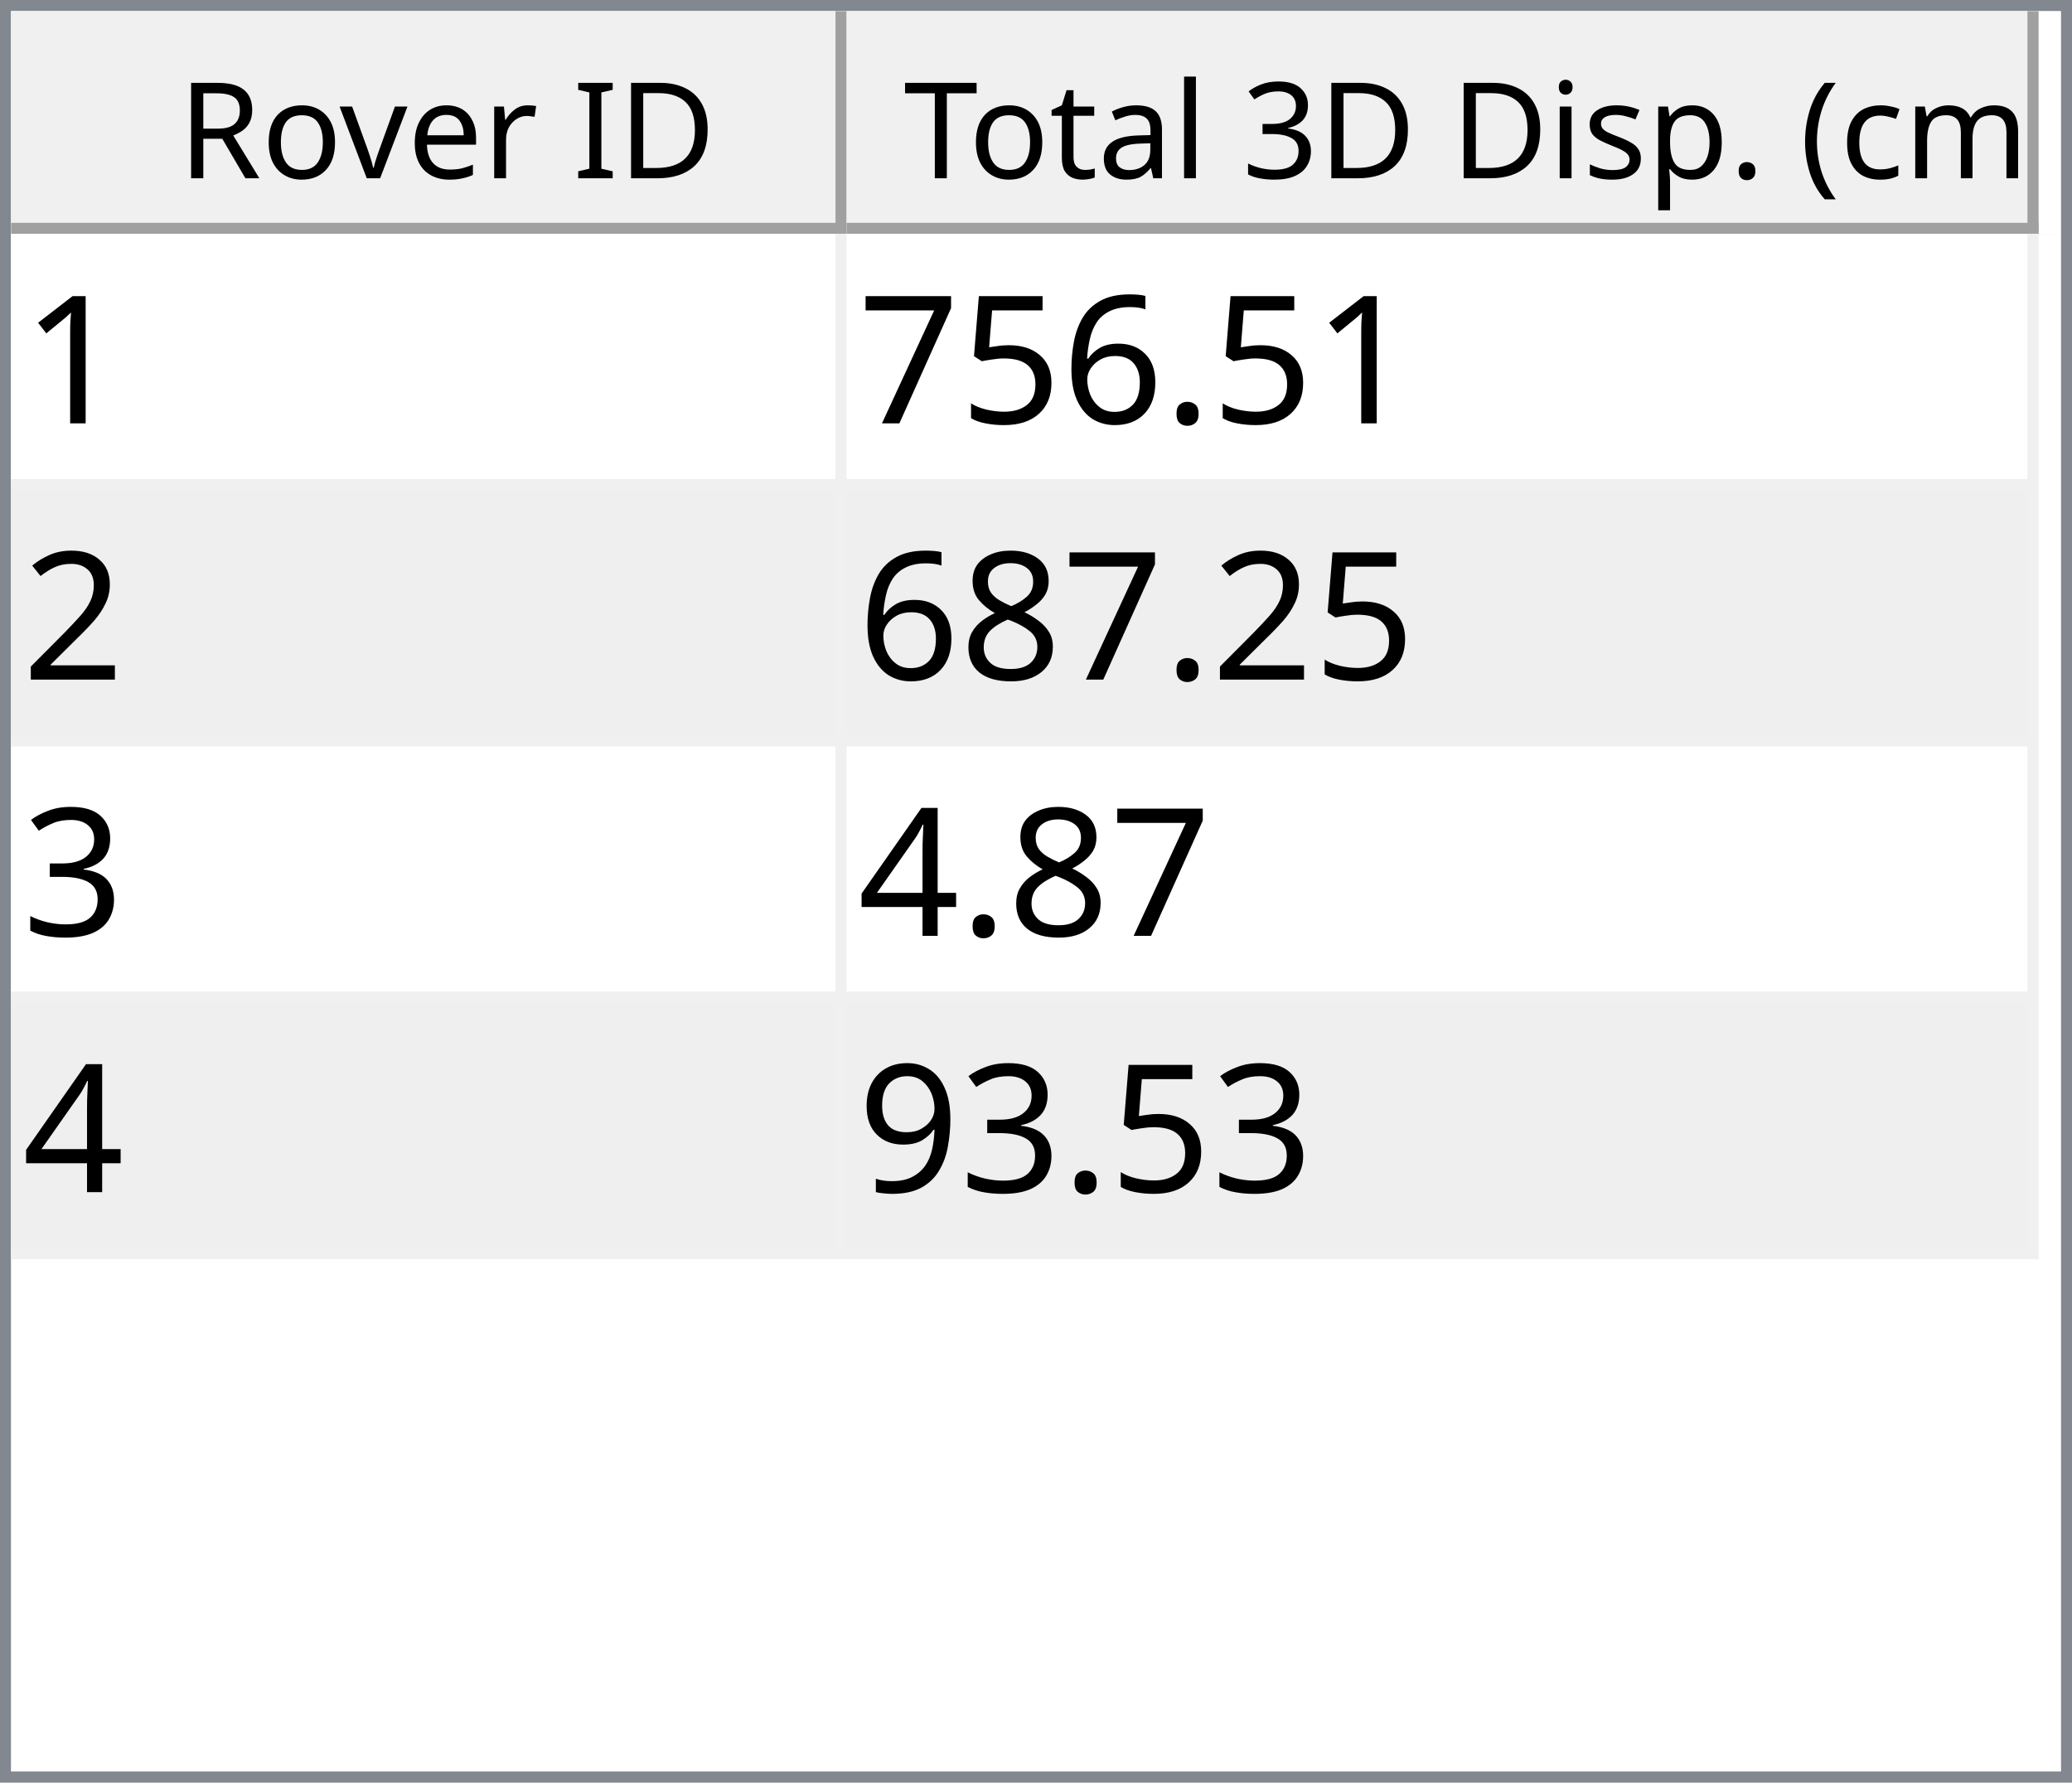
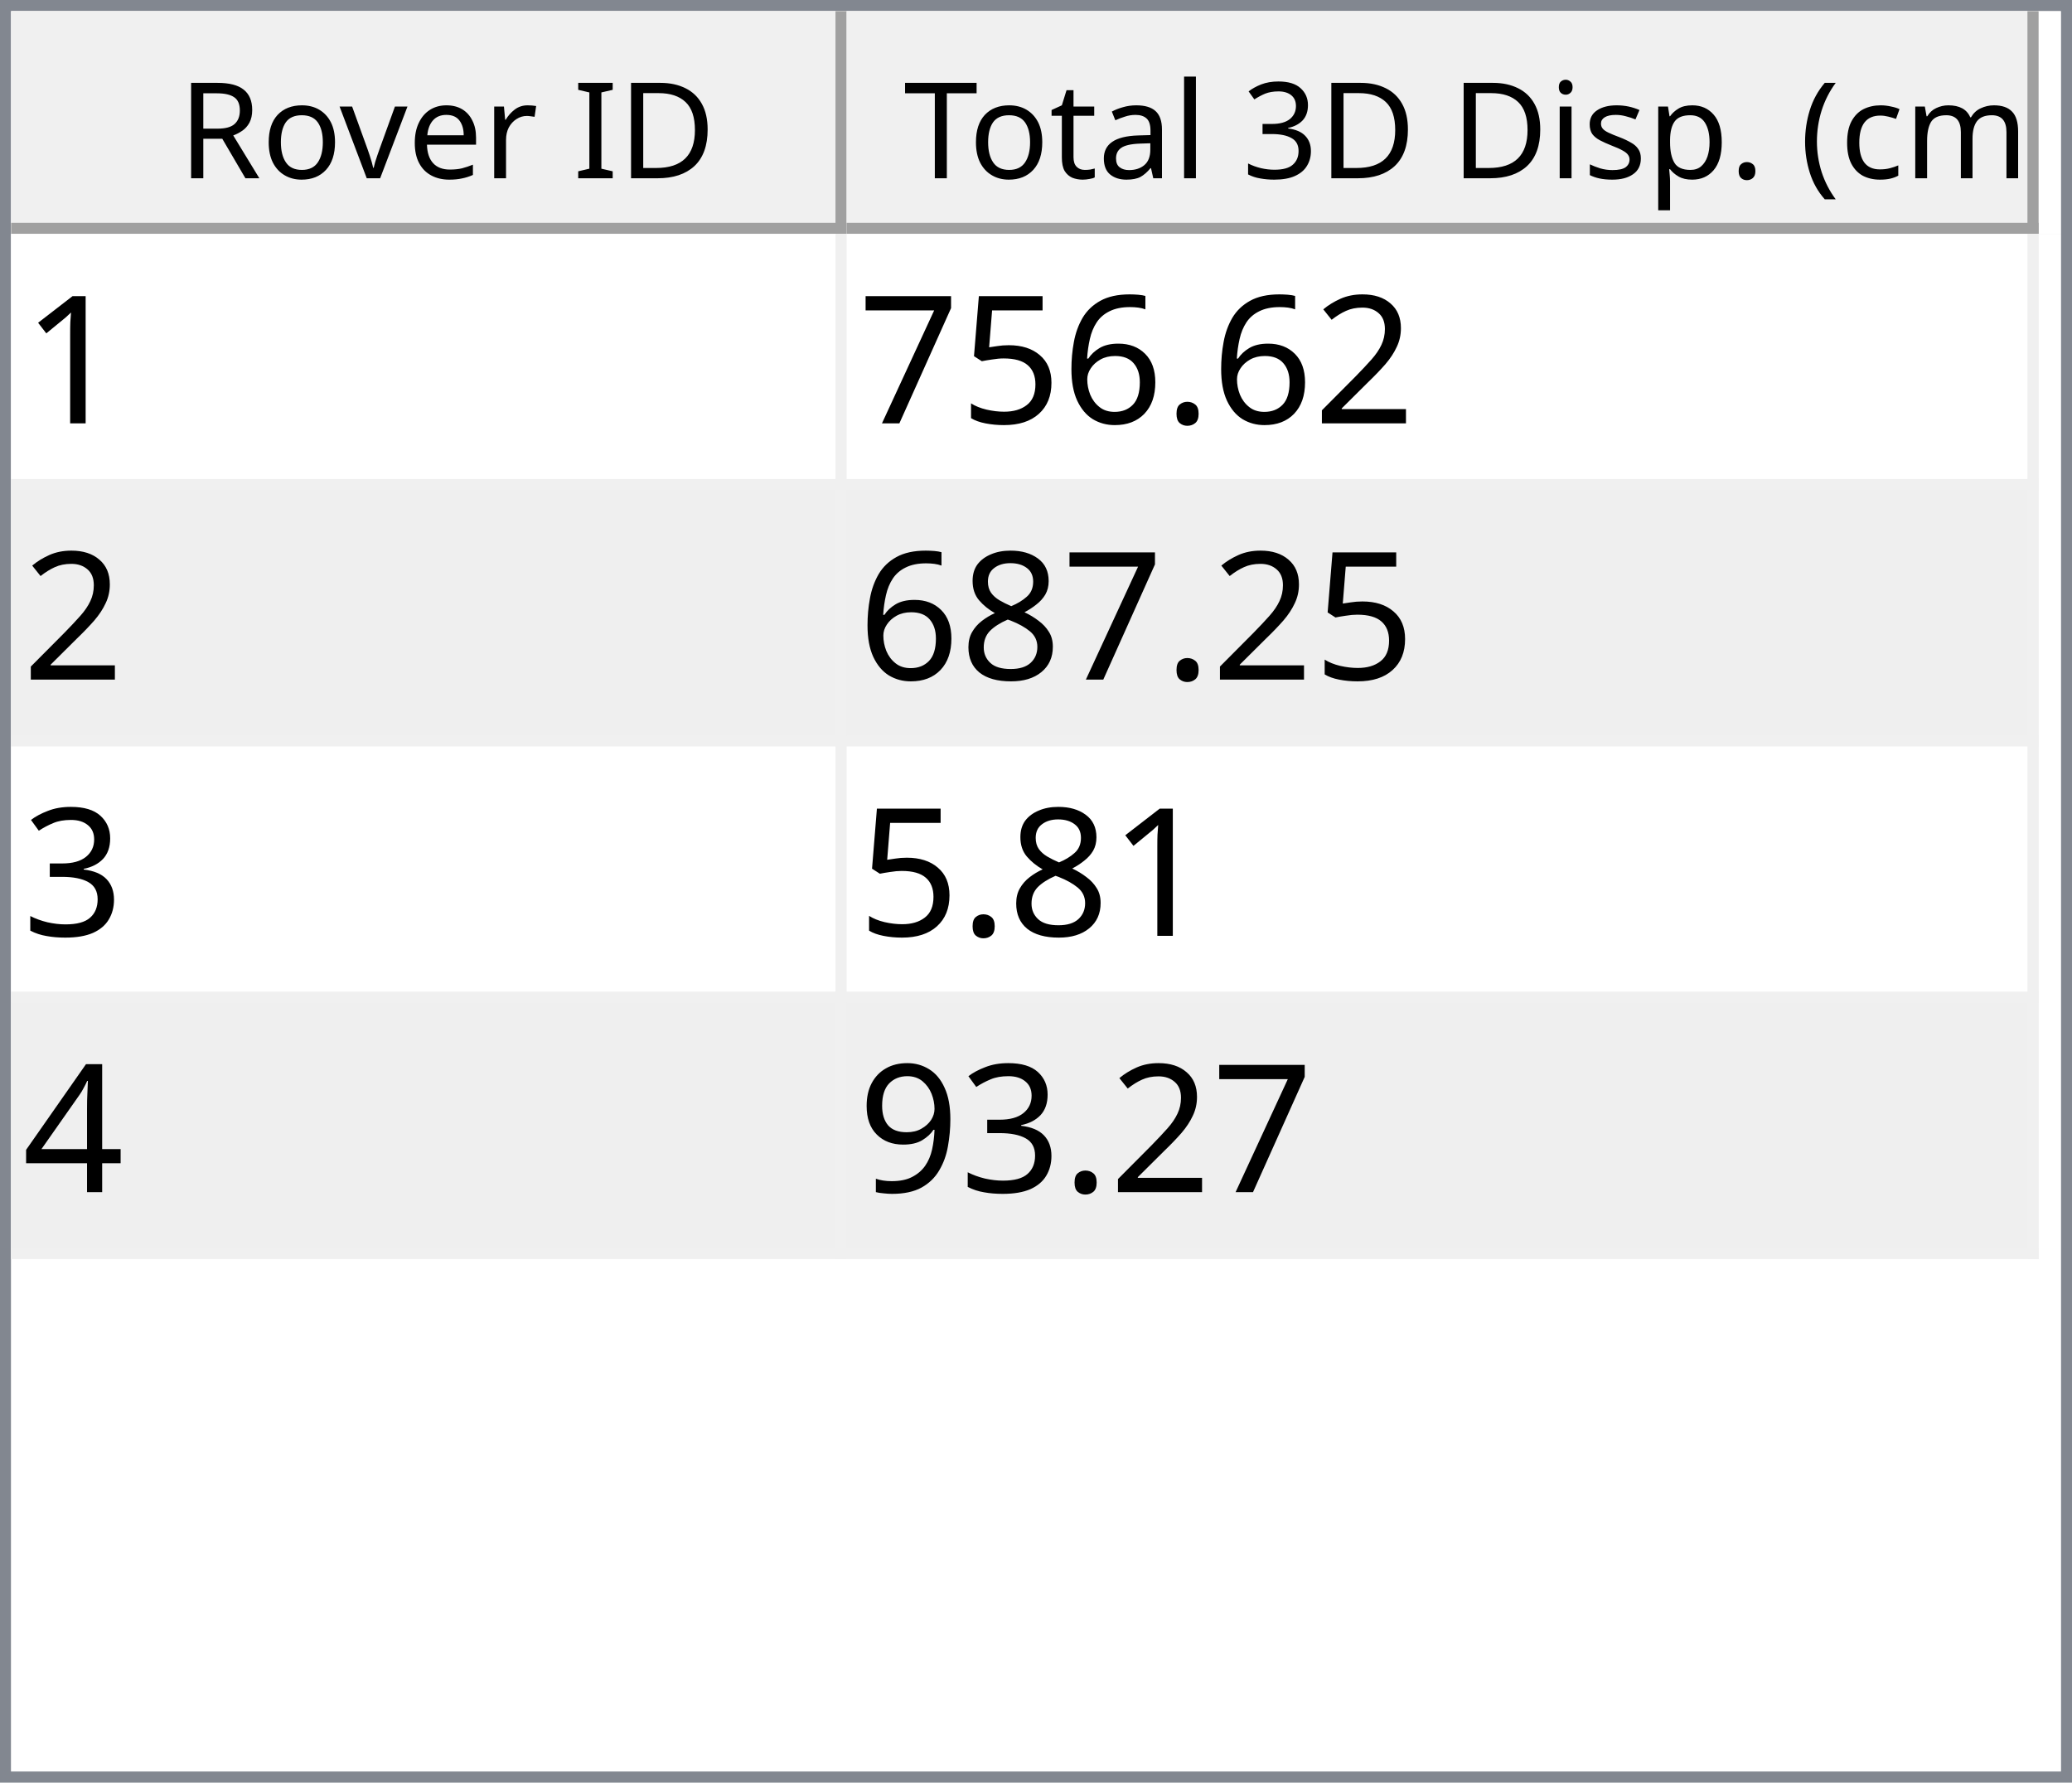
<svg xmlns="http://www.w3.org/2000/svg" style="fill-opacity:1; color-rendering:auto; color-interpolation:auto; text-rendering:auto; stroke:black; stroke-linecap:square; stroke-miterlimit:10; shape-rendering:auto; stroke-opacity:1; fill:black; stroke-dasharray:none; font-weight:normal; stroke-width:1; font-family:'Dialog'; font-style:normal; stroke-linejoin:miter; font-size:12px; stroke-dashoffset:0; image-rendering:auto;" width="186" height="160">
  <defs id="genericDefs" />
  <g>
    <defs id="defs1">
      <clipPath clipPathUnits="userSpaceOnUse" id="clipPath1">
        <path d="M0 0 L186 0 L186 160 L0 160 L0 0 Z" />
      </clipPath>
      <clipPath clipPathUnits="userSpaceOnUse" id="clipPath2">
        <path d="M0 0 L0 160 L186 160 L186 0 Z" />
      </clipPath>
      <clipPath clipPathUnits="userSpaceOnUse" id="clipPath3">
        <path d="M0 0 L0 20 L184 20 L184 0 Z" />
      </clipPath>
      <clipPath clipPathUnits="userSpaceOnUse" id="clipPath4">
        <path d="M0 0 L0 20 L75 20 L75 0 Z" />
      </clipPath>
      <clipPath clipPathUnits="userSpaceOnUse" id="clipPath5">
        <path d="M1 1 L1 19 L74 19 L74 1 Z" />
      </clipPath>
      <clipPath clipPathUnits="userSpaceOnUse" id="clipPath6">
        <path d="M0 0 L0 18 L73 18 L73 0 Z" />
      </clipPath>
      <clipPath clipPathUnits="userSpaceOnUse" id="clipPath7">
        <path d="M-0.5 -0.5 L-0.5 19.5 L74.5 19.5 L74.5 -0.5 Z" />
      </clipPath>
      <clipPath clipPathUnits="userSpaceOnUse" id="clipPath8">
        <path d="M0 0 L0 20 L107 20 L107 0 Z" />
      </clipPath>
      <clipPath clipPathUnits="userSpaceOnUse" id="clipPath9">
        <path d="M1 1 L1 19 L106 19 L106 1 Z" />
      </clipPath>
      <clipPath clipPathUnits="userSpaceOnUse" id="clipPath10">
        <path d="M0 0 L0 18 L105 18 L105 0 Z" />
      </clipPath>
      <clipPath clipPathUnits="userSpaceOnUse" id="clipPath11">
        <path d="M-0.5 -0.5 L-0.5 19.5 L106.5 19.5 L106.5 -0.5 Z" />
      </clipPath>
      <clipPath clipPathUnits="userSpaceOnUse" id="clipPath12">
        <path d="M0 0 L0 138 L184 138 L184 0 Z" />
      </clipPath>
      <clipPath clipPathUnits="userSpaceOnUse" id="clipPath13">
        <path d="M0 0 L0 92 L182 92 L182 0 Z" />
      </clipPath>
      <clipPath clipPathUnits="userSpaceOnUse" id="clipPath14">
        <path d="M-0.5 -0.5 L-0.5 91.5 L181.5 91.5 L181.5 -0.5 Z" />
      </clipPath>
      <clipPath clipPathUnits="userSpaceOnUse" id="clipPath15">
        <path d="M0 0 L0 22 L74 22 L74 0 Z" />
      </clipPath>
      <clipPath clipPathUnits="userSpaceOnUse" id="clipPath16">
        <path d="M0 0 L0 22 L106 22 L106 0 Z" />
      </clipPath>
      <font horiz-adv-x="64.551" id="font1">
        <font-face ascent="107.91" descent="25.098" units-per-em="100" style="font-style:normal; font-family:Segoe UI; font-weight:normal;" />
        <missing-glyph horiz-adv-x="64.551" d="M8.109 0 L8.109 68.266 L56.453 68.266 L56.453 0 L8.109 0 ZM15.328 7.234 L49.219 7.234 L49.219 61.031 L15.328 61.031 L15.328 7.234 Z" />
        <glyph unicode="D" horiz-adv-x="70.117" d="M9.188 0 L9.188 70.016 L28.516 70.016 Q65.531 70.016 65.531 35.891 Q65.531 19.672 55.25 9.836 Q44.969 0 27.734 0 L9.188 0 ZM17.391 62.594 L17.391 7.422 L27.828 7.422 Q41.609 7.422 49.273 14.797 Q56.938 22.172 56.938 35.688 Q56.938 62.594 28.328 62.594 L17.391 62.594 Z" />
        <glyph unicode="I" horiz-adv-x="26.611" d="M17.391 0 L9.188 0 L9.188 70.016 L17.391 70.016 L17.391 0 Z" />
        <glyph unicode=" " horiz-adv-x="27.393" d="" />
        <glyph unicode="r" horiz-adv-x="34.766" d="M34.188 41.891 Q32.078 43.5 28.125 43.5 Q23 43.5 19.555 38.672 Q16.109 33.844 16.109 25.484 L16.109 0 L8.109 0 L8.109 50 L16.109 50 L16.109 39.703 L16.312 39.703 Q18.016 44.969 21.531 47.922 Q25.047 50.875 29.391 50.875 Q32.516 50.875 34.188 50.203 L34.188 41.891 Z" />
        <glyph unicode="e" horiz-adv-x="52.295" d="M48.297 23 L12.984 23 Q13.188 14.656 17.484 10.109 Q21.781 5.562 29.297 5.562 Q37.75 5.562 44.828 11.141 L44.828 3.609 Q38.234 -1.172 27.391 -1.172 Q16.797 -1.172 10.742 5.641 Q4.688 12.453 4.688 24.812 Q4.688 36.469 11.305 43.82 Q17.922 51.172 27.734 51.172 Q37.547 51.172 42.922 44.828 Q48.297 38.484 48.297 27.203 L48.297 23 ZM40.094 29.781 Q40.047 36.719 36.75 40.578 Q33.453 44.438 27.594 44.438 Q21.922 44.438 17.969 40.383 Q14.016 36.328 13.094 29.781 L40.094 29.781 Z" />
        <glyph unicode="v" horiz-adv-x="47.9" d="M47.406 50 L27.484 0 L19.625 0 L0.688 50 L9.469 50 L22.172 13.672 Q23.578 9.672 23.922 6.688 L24.125 6.688 Q24.609 10.453 25.688 13.484 L38.969 50 L47.406 50 Z" />
        <glyph unicode="o" horiz-adv-x="58.594" d="M29 -1.172 Q17.922 -1.172 11.305 5.836 Q4.688 12.844 4.688 24.422 Q4.688 37.016 11.57 44.094 Q18.453 51.172 30.172 51.172 Q41.359 51.172 47.633 44.289 Q53.906 37.406 53.906 25.203 Q53.906 13.234 47.141 6.031 Q40.375 -1.172 29 -1.172 ZM29.594 44.438 Q21.875 44.438 17.383 39.188 Q12.891 33.938 12.891 24.703 Q12.891 15.828 17.43 10.695 Q21.969 5.562 29.594 5.562 Q37.359 5.562 41.531 10.594 Q45.703 15.625 45.703 24.906 Q45.703 34.281 41.531 39.359 Q37.359 44.438 29.594 44.438 Z" />
        <glyph unicode="R" horiz-adv-x="59.814" d="M59.375 0 L49.609 0 L37.891 19.625 Q36.281 22.359 34.766 24.289 Q33.25 26.219 31.664 27.438 Q30.078 28.656 28.25 29.219 Q26.422 29.781 24.125 29.781 L17.391 29.781 L17.391 0 L9.188 0 L9.188 70.016 L30.078 70.016 Q34.672 70.016 38.555 68.867 Q42.438 67.719 45.289 65.375 Q48.141 63.031 49.758 59.547 Q51.375 56.062 51.375 51.375 Q51.375 47.703 50.273 44.656 Q49.172 41.609 47.148 39.211 Q45.125 36.812 42.266 35.133 Q39.406 33.453 35.844 32.516 L35.844 32.328 Q37.594 31.547 38.891 30.547 Q40.188 29.547 41.359 28.18 Q42.531 26.812 43.68 25.078 Q44.828 23.344 46.234 21.047 L59.375 0 ZM17.391 62.594 L17.391 37.203 L28.516 37.203 Q31.594 37.203 34.203 38.133 Q36.812 39.062 38.719 40.797 Q40.625 42.531 41.703 45.047 Q42.781 47.562 42.781 50.688 Q42.781 56.297 39.141 59.445 Q35.5 62.594 28.609 62.594 L17.391 62.594 Z" />
        <glyph unicode=")" horiz-adv-x="30.176" d="M8.297 -15.922 L1.172 -15.922 Q16.406 2.344 16.406 26.812 Q16.406 51.469 1.078 70.016 L8.297 70.016 Q23.531 52.156 23.531 26.703 Q23.531 1.375 8.297 -15.922 Z" />
        <glyph unicode="m" horiz-adv-x="86.133" d="M79.109 0 L71.094 0 L71.094 28.719 Q71.094 37.016 68.531 40.727 Q65.969 44.438 59.906 44.438 Q54.781 44.438 51.195 39.75 Q47.609 35.062 47.609 28.516 L47.609 0 L39.594 0 L39.594 29.688 Q39.594 44.438 28.219 44.438 Q22.953 44.438 19.531 40.016 Q16.109 35.594 16.109 28.516 L16.109 0 L8.109 0 L8.109 50 L16.109 50 L16.109 42.094 L16.312 42.094 Q21.625 51.172 31.844 51.172 Q36.969 51.172 40.773 48.312 Q44.578 45.453 46 40.828 Q51.562 51.172 62.594 51.172 Q79.109 51.172 79.109 30.812 L79.109 0 Z" />
        <glyph unicode="c" horiz-adv-x="46.191" d="M42.188 2.297 Q36.422 -1.172 28.516 -1.172 Q17.828 -1.172 11.258 5.789 Q4.688 12.75 4.688 23.828 Q4.688 36.188 11.766 43.68 Q18.844 51.172 30.672 51.172 Q37.25 51.172 42.281 48.734 L42.281 40.531 Q36.719 44.438 30.375 44.438 Q22.703 44.438 17.797 38.945 Q12.891 33.453 12.891 24.516 Q12.891 15.719 17.508 10.641 Q22.125 5.562 29.891 5.562 Q36.422 5.562 42.188 9.906 L42.188 2.297 Z" />
        <glyph unicode="(" horiz-adv-x="30.176" d="M29.109 -15.922 L21.969 -15.922 Q6.844 1.375 6.844 26.703 Q6.844 52.156 21.969 70.016 L29.203 70.016 Q13.875 51.469 13.875 26.812 Q13.875 2.344 29.109 -15.922 Z" />
        <glyph unicode="." horiz-adv-x="21.68" d="M10.891 -1.078 Q8.641 -1.078 7.055 0.539 Q5.469 2.156 5.469 4.391 Q5.469 6.641 7.055 8.273 Q8.641 9.906 10.891 9.906 Q13.188 9.906 14.797 8.273 Q16.406 6.641 16.406 4.391 Q16.406 2.156 14.797 0.539 Q13.188 -1.078 10.891 -1.078 Z" />
        <glyph unicode="p" horiz-adv-x="58.789" d="M16.312 7.234 L16.109 7.234 L16.109 -23 L8.109 -23 L8.109 50 L16.109 50 L16.109 41.219 L16.312 41.219 Q22.219 51.172 33.594 51.172 Q43.266 51.172 48.688 44.461 Q54.109 37.75 54.109 26.469 Q54.109 13.922 48 6.375 Q41.891 -1.172 31.297 -1.172 Q21.578 -1.172 16.312 7.234 ZM16.109 27.391 L16.109 20.406 Q16.109 14.203 20.141 9.883 Q24.172 5.562 30.375 5.562 Q37.641 5.562 41.773 11.133 Q45.906 16.703 45.906 26.609 Q45.906 34.969 42.047 39.703 Q38.188 44.438 31.594 44.438 Q24.609 44.438 20.359 39.578 Q16.109 34.719 16.109 27.391 Z" />
        <glyph unicode="s" horiz-adv-x="42.432" d="M5.078 1.812 L5.078 10.406 Q11.625 5.562 19.484 5.562 Q30.031 5.562 30.031 12.594 Q30.031 14.594 29.125 15.992 Q28.219 17.391 26.68 18.461 Q25.141 19.531 23.07 20.383 Q21 21.234 18.609 22.172 Q15.281 23.484 12.766 24.828 Q10.25 26.172 8.57 27.859 Q6.891 29.547 6.031 31.695 Q5.172 33.844 5.172 36.719 Q5.172 40.234 6.789 42.945 Q8.406 45.656 11.086 47.484 Q13.766 49.312 17.211 50.242 Q20.656 51.172 24.312 51.172 Q30.812 51.172 35.938 48.922 L35.938 40.828 Q30.422 44.438 23.25 44.438 Q21 44.438 19.195 43.922 Q17.391 43.406 16.094 42.477 Q14.797 41.547 14.086 40.258 Q13.375 38.969 13.375 37.406 Q13.375 35.453 14.086 34.133 Q14.797 32.812 16.164 31.789 Q17.531 30.766 19.484 29.938 Q21.438 29.109 23.922 28.125 Q27.25 26.859 29.883 25.516 Q32.516 24.172 34.375 22.484 Q36.234 20.797 37.234 18.602 Q38.234 16.406 38.234 13.375 Q38.234 9.672 36.602 6.938 Q34.969 4.203 32.234 2.398 Q29.5 0.594 25.93 -0.289 Q22.359 -1.172 18.453 -1.172 Q10.75 -1.172 5.078 1.812 Z" />
        <glyph unicode="i" horiz-adv-x="24.219" d="M12.203 62.703 Q10.062 62.703 8.547 64.164 Q7.031 65.625 7.031 67.875 Q7.031 70.125 8.547 71.609 Q10.062 73.094 12.203 73.094 Q14.406 73.094 15.945 71.609 Q17.484 70.125 17.484 67.875 Q17.484 65.719 15.945 64.211 Q14.406 62.703 12.203 62.703 ZM16.109 0 L8.109 0 L8.109 50 L16.109 50 L16.109 0 Z" />
        <glyph unicode="3" horiz-adv-x="53.906" d="M46.531 19.828 Q46.531 15.094 44.75 11.211 Q42.969 7.328 39.719 4.57 Q36.469 1.812 31.93 0.297 Q27.391 -1.219 21.922 -1.219 Q11.922 -1.219 6 2.594 L6 11.188 Q13.094 5.609 22.219 5.609 Q25.875 5.609 28.828 6.539 Q31.781 7.469 33.906 9.227 Q36.031 10.984 37.18 13.477 Q38.328 15.969 38.328 19.094 Q38.328 32.812 18.797 32.812 L12.984 32.812 L12.984 39.594 L18.5 39.594 Q35.797 39.594 35.797 52.484 Q35.797 64.406 22.609 64.406 Q15.188 64.406 8.688 59.422 L8.688 67.188 Q15.375 71.188 24.609 71.188 Q29 71.188 32.57 69.969 Q36.141 68.75 38.68 66.555 Q41.219 64.359 42.609 61.281 Q44 58.203 44 54.5 Q44 40.672 30.031 36.719 L30.031 36.531 Q33.594 36.141 36.625 34.797 Q39.656 33.453 41.852 31.305 Q44.047 29.156 45.289 26.25 Q46.531 23.344 46.531 19.828 Z" />
        <glyph unicode="l" horiz-adv-x="24.219" d="M16.109 0 L8.109 0 L8.109 74.031 L16.109 74.031 L16.109 0 Z" />
        <glyph unicode="a" horiz-adv-x="50.879" d="M43.891 0 L35.891 0 L35.891 7.812 L35.688 7.812 Q30.469 -1.172 20.312 -1.172 Q12.844 -1.172 8.617 2.781 Q4.391 6.734 4.391 13.281 Q4.391 27.297 20.906 29.594 L35.891 31.688 Q35.891 44.438 25.594 44.438 Q16.547 44.438 9.281 38.281 L9.281 46.484 Q16.656 51.172 26.266 51.172 Q43.891 51.172 43.891 32.516 L43.891 0 ZM35.891 25.297 L23.828 23.641 Q18.266 22.859 15.43 20.875 Q12.594 18.891 12.594 13.875 Q12.594 10.203 15.211 7.883 Q17.828 5.562 22.172 5.562 Q28.125 5.562 32.008 9.742 Q35.891 13.922 35.891 20.312 L35.891 25.297 Z" />
        <glyph unicode="t" horiz-adv-x="33.887" d="M31.297 0.484 Q28.469 -1.078 23.828 -1.078 Q10.688 -1.078 10.688 13.578 L10.688 43.172 L2.094 43.172 L2.094 50 L10.688 50 L10.688 62.203 L18.703 64.797 L18.703 50 L31.297 50 L31.297 43.172 L18.703 43.172 L18.703 14.984 Q18.703 9.969 20.414 7.82 Q22.125 5.672 26.078 5.672 Q29.109 5.672 31.297 7.328 L31.297 0.484 Z" />
        <glyph unicode="T" horiz-adv-x="52.393" d="M50.594 62.594 L30.375 62.594 L30.375 0 L22.172 0 L22.172 62.594 L2 62.594 L2 70.016 L50.594 70.016 L50.594 62.594 Z" />
      </font>
      <font horiz-adv-x="75.0" id="font2">
        <font-face ascent="100.537" descent="21.973" units-per-em="100" style="font-style:normal; font-family:sans-serif; font-weight:normal;" />
        <missing-glyph horiz-adv-x="75.0" d="M12.5 0 L12.5 62.5 L62.5 62.5 L62.5 0 L12.5 0 ZM14.062 1.562 L60.938 1.562 L60.938 60.938 L14.062 60.938 L14.062 1.562 Z" />
        <glyph unicode="1" horiz-adv-x="55.615" d="M37.25 0 L28.469 0 L28.469 56 Q25.297 52.984 20.141 49.953 Q14.984 46.922 10.891 45.406 L10.891 53.906 Q18.266 57.375 23.781 62.305 Q29.297 67.234 31.594 71.875 L37.25 71.875 L37.25 0 Z" />
+         <glyph unicode="2" horiz-adv-x="55.615" d="M50.344 8.453 L50.344 0 L3.031 0 Q2.938 3.172 4.047 6.109 Q5.859 10.938 9.836 15.625 Q13.812 20.312 21.344 26.469 Q33.016 36.031 37.117 41.625 Q41.219 47.219 41.219 52.203 Q41.219 57.422 37.477 61.008 Q33.734 64.594 27.734 64.594 Q21.391 64.594 17.578 60.789 Q13.766 56.984 13.719 50.25 L4.688 51.172 Q5.609 61.281 11.664 66.578 Q17.719 71.875 27.938 71.875 Q38.234 71.875 44.242 66.164 Q50.25 60.453 50.25 52 Q50.25 47.703 48.492 43.555 Q46.734 39.406 42.656 34.812 Q38.578 30.219 29.109 22.219 Q21.188 15.578 18.945 13.211 Q16.703 10.844 15.234 8.453 L50.344 8.453 Z" />
        <glyph unicode="." horiz-adv-x="27.783" d="M9.078 0 L9.078 10.016 L19.094 10.016 L19.094 0 L9.078 0 Z" />
        <glyph unicode="6" horiz-adv-x="55.615" d="M49.75 54.047 L41.016 53.375 Q39.844 58.547 37.703 60.891 Q34.125 64.656 28.906 64.656 Q24.703 64.656 21.531 62.312 Q17.391 59.281 14.992 53.469 Q12.594 47.656 12.5 36.922 Q15.672 41.75 20.266 44.094 Q24.859 46.438 29.891 46.438 Q38.672 46.438 44.852 39.969 Q51.031 33.5 51.031 23.25 Q51.031 16.5 48.125 10.719 Q45.219 4.938 40.141 1.859 Q35.062 -1.219 28.609 -1.219 Q17.625 -1.219 10.695 6.859 Q3.766 14.938 3.766 33.5 Q3.766 54.25 11.422 63.672 Q18.109 71.875 29.438 71.875 Q37.891 71.875 43.289 67.141 Q48.688 62.406 49.75 54.047 ZM13.875 23.188 Q13.875 18.656 15.797 14.508 Q17.719 10.359 21.188 8.18 Q24.656 6 28.469 6 Q34.031 6 38.039 10.492 Q42.047 14.984 42.047 22.703 Q42.047 30.125 38.086 34.398 Q34.125 38.672 28.125 38.672 Q22.172 38.672 18.023 34.398 Q13.875 30.125 13.875 23.188 Z" />
        <glyph unicode="5" horiz-adv-x="55.615" d="M4.156 18.75 L13.375 19.531 Q14.406 12.797 18.141 9.398 Q21.875 6 27.156 6 Q33.5 6 37.891 10.789 Q42.281 15.578 42.281 23.484 Q42.281 31 38.062 35.352 Q33.844 39.703 27 39.703 Q22.75 39.703 19.336 37.773 Q15.922 35.844 13.969 32.766 L5.719 33.844 L12.641 70.609 L48.25 70.609 L48.25 62.203 L19.672 62.203 L15.828 42.969 Q22.266 47.469 29.344 47.469 Q38.719 47.469 45.164 40.969 Q51.609 34.469 51.609 24.266 Q51.609 14.547 45.953 7.469 Q39.062 -1.219 27.156 -1.219 Q17.391 -1.219 11.211 4.25 Q5.031 9.719 4.156 18.75 Z" />
        <glyph unicode="7" horiz-adv-x="55.615" d="M4.734 62.203 L4.734 70.656 L51.078 70.656 L51.078 63.812 Q44.234 56.547 37.523 44.484 Q30.812 32.422 27.156 19.672 Q24.516 10.688 23.781 0 L14.75 0 Q14.891 8.453 18.062 20.414 Q21.234 32.375 27.172 43.484 Q33.109 54.594 39.797 62.203 L4.734 62.203 Z" />
-         <glyph unicode="2" horiz-adv-x="55.615" d="M50.344 8.453 L50.344 0 L3.031 0 Q2.938 3.172 4.047 6.109 Q5.859 10.938 9.836 15.625 Q13.812 20.312 21.344 26.469 Q33.016 36.031 37.117 41.625 Q41.219 47.219 41.219 52.203 Q41.219 57.422 37.477 61.008 Q33.734 64.594 27.734 64.594 Q21.391 64.594 17.578 60.789 Q13.766 56.984 13.719 50.25 L4.688 51.172 Q5.609 61.281 11.664 66.578 Q17.719 71.875 27.938 71.875 Q38.234 71.875 44.242 66.164 Q50.25 60.453 50.25 52 Q50.25 47.703 48.492 43.555 Q46.734 39.406 42.656 34.812 Q38.578 30.219 29.109 22.219 Q21.188 15.578 18.945 13.211 Q16.703 10.844 15.234 8.453 L50.344 8.453 Z" />
        <glyph unicode="8" horiz-adv-x="55.615" d="M17.672 38.812 Q12.203 40.828 9.57 44.539 Q6.938 48.25 6.938 53.422 Q6.938 61.234 12.555 66.555 Q18.172 71.875 27.484 71.875 Q36.859 71.875 42.578 66.43 Q48.297 60.984 48.297 53.172 Q48.297 48.188 45.68 44.508 Q43.062 40.828 37.75 38.812 Q44.344 36.672 47.781 31.883 Q51.219 27.094 51.219 20.453 Q51.219 11.281 44.727 5.031 Q38.234 -1.219 27.641 -1.219 Q17.047 -1.219 10.547 5.055 Q4.047 11.328 4.047 20.703 Q4.047 27.688 7.594 32.398 Q11.141 37.109 17.672 38.812 ZM15.922 53.719 Q15.922 48.641 19.195 45.414 Q22.469 42.188 27.688 42.188 Q32.766 42.188 36.016 45.383 Q39.266 48.578 39.266 53.219 Q39.266 58.062 35.914 61.359 Q32.562 64.656 27.594 64.656 Q22.562 64.656 19.242 61.43 Q15.922 58.203 15.922 53.719 ZM13.094 20.656 Q13.094 16.891 14.875 13.375 Q16.656 9.859 20.172 7.93 Q23.688 6 27.734 6 Q34.031 6 38.133 10.055 Q42.234 14.109 42.234 20.359 Q42.234 26.703 38.016 30.859 Q33.797 35.016 27.438 35.016 Q21.234 35.016 17.164 30.914 Q13.094 26.812 13.094 20.656 Z" />
        <glyph unicode="3" horiz-adv-x="55.615" d="M4.203 18.891 L12.984 20.062 Q14.5 12.594 18.141 9.297 Q21.781 6 27 6 Q33.203 6 37.477 10.297 Q41.75 14.594 41.75 20.953 Q41.75 27 37.797 30.93 Q33.844 34.859 27.734 34.859 Q25.25 34.859 21.531 33.891 L22.516 41.609 Q23.391 41.5 23.922 41.5 Q29.547 41.5 34.039 44.43 Q38.531 47.359 38.531 53.469 Q38.531 58.297 35.258 61.477 Q31.984 64.656 26.812 64.656 Q21.688 64.656 18.266 61.43 Q14.844 58.203 13.875 51.766 L5.078 53.328 Q6.688 62.156 12.398 67.016 Q18.109 71.875 26.609 71.875 Q32.469 71.875 37.398 69.359 Q42.328 66.844 44.945 62.5 Q47.562 58.156 47.562 53.266 Q47.562 48.641 45.07 44.828 Q42.578 41.016 37.703 38.766 Q44.047 37.312 47.562 32.695 Q51.078 28.078 51.078 21.141 Q51.078 11.766 44.242 5.25 Q37.406 -1.266 26.953 -1.266 Q17.531 -1.266 11.305 4.352 Q5.078 9.969 4.203 18.891 Z" />
        <glyph unicode="4" horiz-adv-x="55.615" d="M32.328 0 L32.328 17.141 L1.266 17.141 L1.266 25.203 L33.938 71.578 L41.109 71.578 L41.109 25.203 L50.781 25.203 L50.781 17.141 L41.109 17.141 L41.109 0 L32.328 0 ZM32.328 25.203 L32.328 57.469 L9.906 25.203 L32.328 25.203 Z" />
        <glyph unicode="9" horiz-adv-x="55.615" d="M5.469 16.547 L13.922 17.328 Q14.984 11.375 18.016 8.688 Q21.047 6 25.781 6 Q29.828 6 32.883 7.859 Q35.938 9.719 37.891 12.82 Q39.844 15.922 41.164 21.195 Q42.484 26.469 42.484 31.938 Q42.484 32.516 42.438 33.688 Q39.797 29.5 35.234 26.883 Q30.672 24.266 25.344 24.266 Q16.453 24.266 10.305 30.711 Q4.156 37.156 4.156 47.703 Q4.156 58.594 10.578 65.234 Q17 71.875 26.656 71.875 Q33.641 71.875 39.43 68.117 Q45.219 64.359 48.219 57.398 Q51.219 50.438 51.219 37.25 Q51.219 23.531 48.242 15.406 Q45.266 7.281 39.383 3.031 Q33.5 -1.219 25.594 -1.219 Q17.188 -1.219 11.867 3.445 Q6.547 8.109 5.469 16.547 ZM41.453 48.141 Q41.453 55.719 37.43 60.156 Q33.406 64.594 27.734 64.594 Q21.875 64.594 17.531 59.812 Q13.188 55.031 13.188 47.406 Q13.188 40.578 17.312 36.305 Q21.438 32.031 27.484 32.031 Q33.594 32.031 37.523 36.305 Q41.453 40.578 41.453 48.141 Z" />
      </font>
    </defs>
    <g style="fill:white; stroke:white;">
      <rect x="0" y="0" width="186" style="clip-path:url(#clipPath1); stroke:none;" height="160" />
    </g>
    <g style="fill:white; text-rendering:optimizeSpeed; color-rendering:optimizeSpeed; image-rendering:optimizeSpeed; shape-rendering:crispEdges; stroke:white; color-interpolation:sRGB;">
      <rect x="0" width="186" height="160" y="0" style="stroke:none;" />
      <path style="stroke:none;" d="M0 160 L186 160 L186 0 L0 0 Z" />
    </g>
    <g style="fill:rgb(240,240,240); font-family:'Segoe UI'; stroke:rgb(240,240,240);">
      <rect x="0" y="0" width="186" style="clip-path:url(#clipPath2); stroke:none;" height="160" />
    </g>
    <g style="fill:rgb(130,135,144); font-family:'Segoe UI'; stroke:rgb(130,135,144);">
      <path d="M0 0 L186 0 L186 160 L0 160 L0 0 ZM1 1 L185 1 L185 159 L1 159 L1 1 Z" style="fill-rule:evenodd; clip-path:url(#clipPath2); stroke:none;" />
    </g>
    <g style="fill:white; font-family:'Segoe UI'; stroke:white;" transform="translate(1,1)">
      <rect x="0" y="0" width="184" style="clip-path:url(#clipPath3); stroke:none;" height="20" />
    </g>
    <g style="fill:rgb(240,240,240); font-family:'Segoe UI'; stroke:rgb(240,240,240);" transform="translate(1,1)">
      <rect x="0" y="0" width="75" style="clip-path:url(#clipPath4); stroke:none;" height="20" />
    </g>
    <g style="font-family:'Segoe UI';" transform="translate(2,2)">
      <text x="14" xml:space="preserve" y="14" style="clip-path:url(#clipPath6); stroke:none;">Rover ID</text>
    </g>
    <g style="fill:rgb(160,160,160); font-family:'Segoe UI'; stroke:rgb(160,160,160); stroke-linejoin:bevel;" transform="translate(1.5,1.5)">
      <line x1="74" x2="74" y1="0" style="fill:none; clip-path:url(#clipPath7);" y2="19" />
    </g>
    <g style="fill:rgb(160,160,160); font-family:'Segoe UI'; stroke:rgb(160,160,160); stroke-linejoin:bevel;" transform="matrix(1,0,0,1,1,1) translate(0.5,0.5)">
      <line x1="0" x2="74" y1="19" style="fill:none; clip-path:url(#clipPath7);" y2="19" />
    </g>
    <g style="fill:rgb(240,240,240); font-family:'Segoe UI'; stroke:rgb(240,240,240);" transform="translate(76,1)">
      <rect x="0" y="0" width="107" style="clip-path:url(#clipPath8); stroke:none;" height="20" />
    </g>
    <g style="font-family:'Segoe UI';" transform="translate(77,2)">
      <text x="1" xml:space="preserve" y="14" style="clip-path:url(#clipPath10); stroke:none;"> Total 3D Disp. (cm)</text>
    </g>
    <g style="fill:rgb(160,160,160); font-family:'Segoe UI'; stroke:rgb(160,160,160); stroke-linejoin:bevel;" transform="translate(76.5,1.5)">
      <line x1="106" x2="106" y1="0" style="fill:none; clip-path:url(#clipPath11);" y2="19" />
    </g>
    <g style="fill:rgb(160,160,160); font-family:'Segoe UI'; stroke:rgb(160,160,160); stroke-linejoin:bevel;" transform="matrix(1,0,0,1,76,1) translate(0.5,0.5)">
      <line x1="0" x2="106" y1="19" style="fill:none; clip-path:url(#clipPath11);" y2="19" />
    </g>
    <g style="fill:white; font-family:'Segoe UI'; stroke:white;" transform="translate(1,21)">
      <rect x="0" y="0" width="184" style="clip-path:url(#clipPath12); stroke:none;" height="138" />
    </g>
    <g style="fill:rgb(240,240,240); font-size:16px; font-family:sans-serif; stroke:rgb(240,240,240);" transform="translate(1,21)">
      <rect x="0" y="0" width="182" style="clip-path:url(#clipPath13); stroke:none;" height="92" />
      <line transform="translate(0.5,0.5)" x1="0" x2="181" y1="22" style="clip-path:url(#clipPath14); fill:none; stroke-linejoin:bevel;" y2="22" />
    </g>
    <g transform="matrix(1,0,0,1,1,21) translate(0.5,0.5)" style="fill:rgb(240,240,240); font-size:16px; font-family:sans-serif; stroke:rgb(240,240,240); stroke-linejoin:bevel;">
      <line x1="0" x2="181" y1="45" style="fill:none; clip-path:url(#clipPath14);" y2="45" />
    </g>
    <g transform="matrix(1,0,0,1,1,21) translate(0.5,0.5)" style="fill:rgb(240,240,240); font-size:16px; font-family:sans-serif; stroke:rgb(240,240,240); stroke-linejoin:bevel;">
      <line x1="0" x2="181" y1="68" style="fill:none; clip-path:url(#clipPath14);" y2="68" />
    </g>
    <g transform="matrix(1,0,0,1,1,21) translate(0.5,0.5)" style="fill:rgb(240,240,240); font-size:16px; font-family:sans-serif; stroke:rgb(240,240,240); stroke-linejoin:bevel;">
      <line x1="0" x2="181" y1="91" style="fill:none; clip-path:url(#clipPath14);" y2="91" />
    </g>
    <g transform="matrix(1,0,0,1,1,21) translate(0.5,0.5)" style="fill:rgb(240,240,240); font-size:16px; font-family:sans-serif; stroke:rgb(240,240,240); stroke-linejoin:bevel;">
      <line x1="74" x2="74" y1="0" style="fill:none; clip-path:url(#clipPath14);" y2="91" />
    </g>
    <g transform="matrix(1,0,0,1,1,21) translate(0.5,0.5)" style="fill:rgb(240,240,240); font-size:16px; font-family:sans-serif; stroke:rgb(240,240,240); stroke-linejoin:bevel;">
      <line x1="181" x2="181" y1="0" style="fill:none; clip-path:url(#clipPath14);" y2="91" />
    </g>
    <g style="fill:white; font-size:16px; font-family:sans-serif; stroke:white;" transform="matrix(1,0,0,1,1,21)">
      <rect x="0" y="0" width="74" style="clip-path:url(#clipPath15); stroke:none;" height="22" />
      <text x="1" y="17" style="fill:black; clip-path:url(#clipPath15); stroke:none;" xml:space="preserve">1</text>
    </g>
    <g style="fill:white; font-size:16px; font-family:sans-serif; stroke:white;" transform="matrix(1,0,0,1,1,21) translate(75,0)">
      <rect x="0" y="0" width="106" style="clip-path:url(#clipPath16); stroke:none;" height="22" />
-       <text x="1" y="17" style="fill:black; clip-path:url(#clipPath16); stroke:none;" xml:space="preserve">756.51</text>
+       <text x="1" y="17" style="fill:black; clip-path:url(#clipPath16); stroke:none;" xml:space="preserve">756.62</text>
    </g>
    <g style="fill:rgb(239,239,239); font-size:16px; font-family:sans-serif; stroke:rgb(239,239,239);" transform="matrix(1,0,0,1,1,21) translate(0,23)">
      <rect x="0" y="0" width="74" style="clip-path:url(#clipPath15); stroke:none;" height="22" />
      <text x="1" y="17" style="fill:black; clip-path:url(#clipPath15); stroke:none;" xml:space="preserve">2</text>
    </g>
    <g style="fill:rgb(239,239,239); font-size:16px; font-family:sans-serif; stroke:rgb(239,239,239);" transform="matrix(1,0,0,1,1,21) translate(75,23)">
      <rect x="0" y="0" width="106" style="clip-path:url(#clipPath16); stroke:none;" height="22" />
      <text x="1" y="17" style="fill:black; clip-path:url(#clipPath16); stroke:none;" xml:space="preserve">687.25</text>
    </g>
    <g style="fill:white; font-size:16px; font-family:sans-serif; stroke:white;" transform="matrix(1,0,0,1,1,21) translate(0,46)">
      <rect x="0" y="0" width="74" style="clip-path:url(#clipPath15); stroke:none;" height="22" />
      <text x="1" y="17" style="fill:black; clip-path:url(#clipPath15); stroke:none;" xml:space="preserve">3</text>
    </g>
    <g style="fill:white; font-size:16px; font-family:sans-serif; stroke:white;" transform="matrix(1,0,0,1,1,21) translate(75,46)">
      <rect x="0" y="0" width="106" style="clip-path:url(#clipPath16); stroke:none;" height="22" />
-       <text x="1" y="17" style="fill:black; clip-path:url(#clipPath16); stroke:none;" xml:space="preserve">4.87</text>
+       <text x="1" y="17" style="fill:black; clip-path:url(#clipPath16); stroke:none;" xml:space="preserve">5.81</text>
    </g>
    <g style="fill:rgb(239,239,239); font-size:16px; font-family:sans-serif; stroke:rgb(239,239,239);" transform="matrix(1,0,0,1,1,21) translate(0,69)">
      <rect x="0" y="0" width="74" style="clip-path:url(#clipPath15); stroke:none;" height="22" />
      <text x="1" y="17" style="fill:black; clip-path:url(#clipPath15); stroke:none;" xml:space="preserve">4</text>
    </g>
    <g style="fill:rgb(239,239,239); font-size:16px; font-family:sans-serif; stroke:rgb(239,239,239);" transform="matrix(1,0,0,1,1,21) translate(75,69)">
      <rect x="0" y="0" width="106" style="clip-path:url(#clipPath16); stroke:none;" height="22" />
-       <text x="1" y="17" style="fill:black; clip-path:url(#clipPath16); stroke:none;" xml:space="preserve">93.53</text>
+       <text x="1" y="17" style="fill:black; clip-path:url(#clipPath16); stroke:none;" xml:space="preserve">93.27</text>
    </g>
  </g>
</svg>
